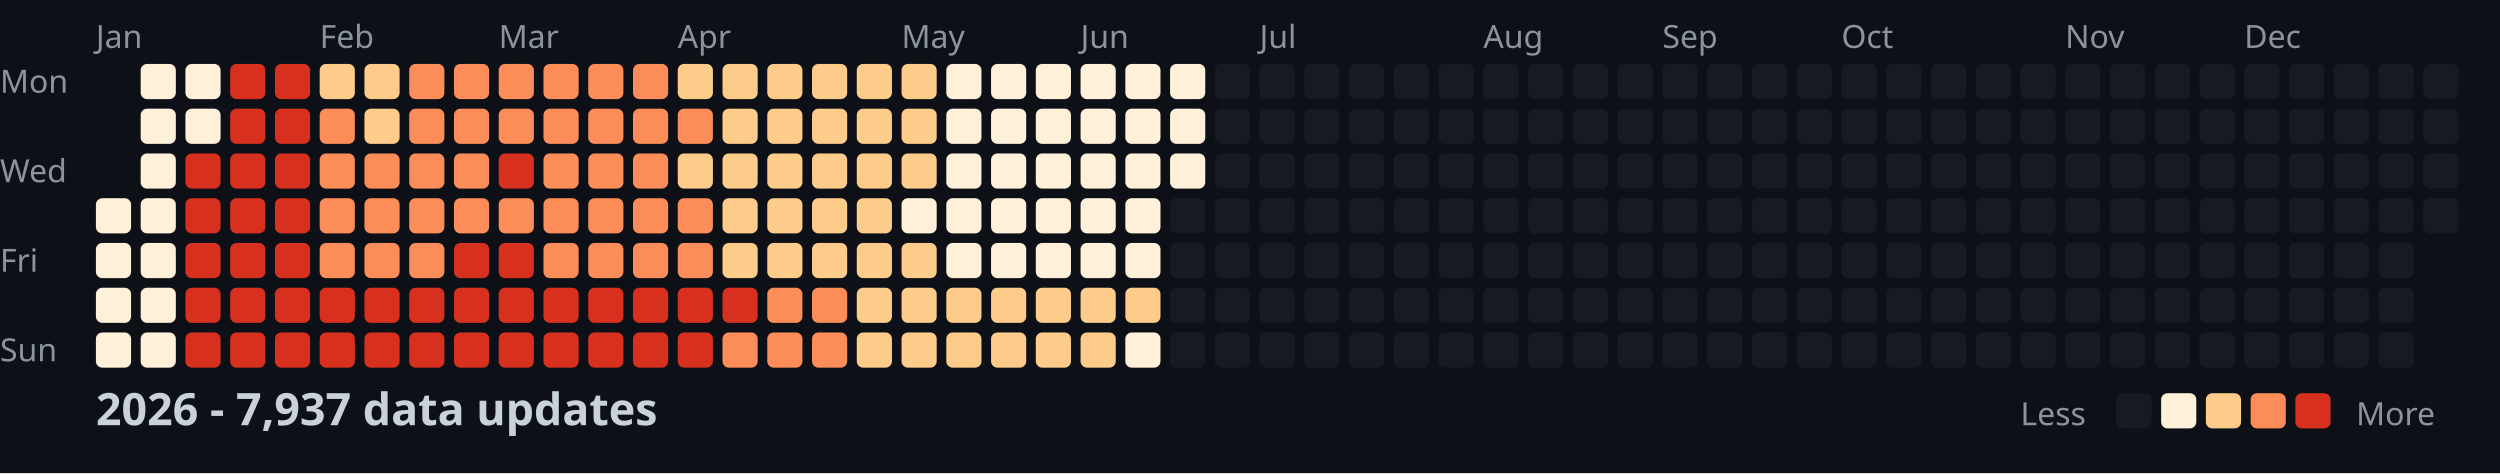
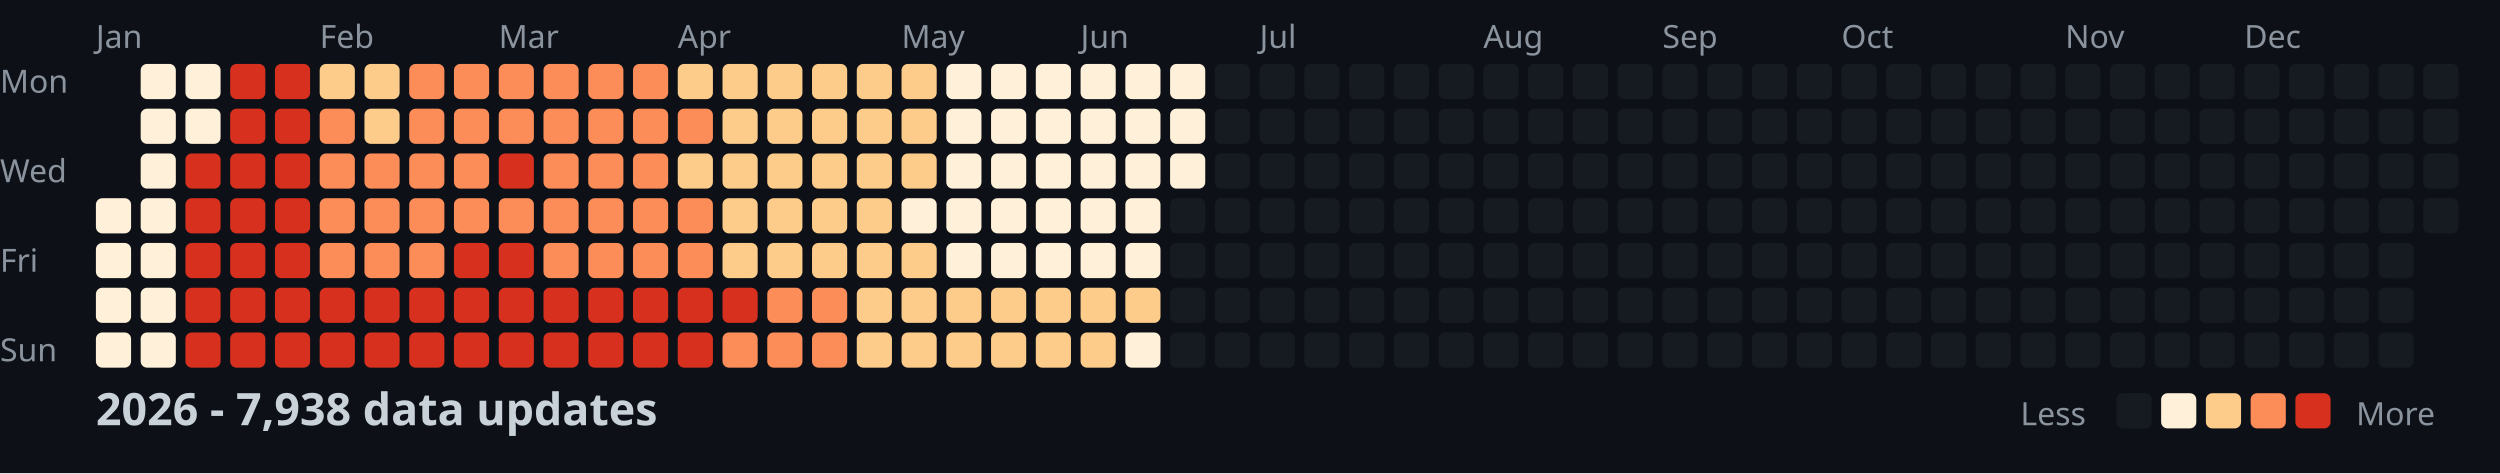
<svg xmlns="http://www.w3.org/2000/svg" width="782" height="148">
  <style>
    .month { font: 10px sans-serif; fill: #8b949e; }
    .day { font: 10px sans-serif; fill: #8b949e; }
    .title { font: bold 14px sans-serif; fill: #c9d1d9; }
    .legend { font: 10px sans-serif; fill: #8b949e; }
  </style>
  <rect width="100%" height="100%" fill="#0d1117" />
  <text x="0" y="29" class="day">Mon</text>
  <text x="0" y="57" class="day">Wed</text>
  <text x="0" y="85" class="day">Fri</text>
  <text x="0" y="113" class="day">Sun</text>
  <text x="30" y="15" class="month">Jan</text>
  <text x="100" y="15" class="month">Feb</text>
  <text x="156" y="15" class="month">Mar</text>
  <text x="212" y="15" class="month">Apr</text>
  <text x="282" y="15" class="month">May</text>
  <text x="338" y="15" class="month">Jun</text>
  <text x="394" y="15" class="month">Jul</text>
  <text x="464" y="15" class="month">Aug</text>
  <text x="520" y="15" class="month">Sep</text>
  <text x="576" y="15" class="month">Oct</text>
  <text x="646" y="15" class="month">Nov</text>
  <text x="702" y="15" class="month">Dec</text>
  <rect x="30" y="62" width="11" height="11" fill="#fef0d9" rx="2" />
  <rect x="30" y="76" width="11" height="11" fill="#fef0d9" rx="2" />
  <rect x="30" y="90" width="11" height="11" fill="#fef0d9" rx="2" />
  <rect x="30" y="104" width="11" height="11" fill="#fef0d9" rx="2" />
  <rect x="44" y="20" width="11" height="11" fill="#fef0d9" rx="2" />
  <rect x="44" y="34" width="11" height="11" fill="#fef0d9" rx="2" />
  <rect x="44" y="48" width="11" height="11" fill="#fef0d9" rx="2" />
  <rect x="44" y="62" width="11" height="11" fill="#fef0d9" rx="2" />
  <rect x="44" y="76" width="11" height="11" fill="#fef0d9" rx="2" />
  <rect x="44" y="90" width="11" height="11" fill="#fef0d9" rx="2" />
  <rect x="44" y="104" width="11" height="11" fill="#fef0d9" rx="2" />
  <rect x="58" y="20" width="11" height="11" fill="#fef0d9" rx="2" />
  <rect x="58" y="34" width="11" height="11" fill="#fef0d9" rx="2" />
  <rect x="58" y="48" width="11" height="11" fill="#d7301f" rx="2" />
  <rect x="58" y="62" width="11" height="11" fill="#d7301f" rx="2" />
  <rect x="58" y="76" width="11" height="11" fill="#d7301f" rx="2" />
  <rect x="58" y="90" width="11" height="11" fill="#d7301f" rx="2" />
  <rect x="58" y="104" width="11" height="11" fill="#d7301f" rx="2" />
  <rect x="72" y="20" width="11" height="11" fill="#d7301f" rx="2" />
  <rect x="72" y="34" width="11" height="11" fill="#d7301f" rx="2" />
  <rect x="72" y="48" width="11" height="11" fill="#d7301f" rx="2" />
  <rect x="72" y="62" width="11" height="11" fill="#d7301f" rx="2" />
  <rect x="72" y="76" width="11" height="11" fill="#d7301f" rx="2" />
  <rect x="72" y="90" width="11" height="11" fill="#d7301f" rx="2" />
  <rect x="72" y="104" width="11" height="11" fill="#d7301f" rx="2" />
  <rect x="86" y="20" width="11" height="11" fill="#d7301f" rx="2" />
  <rect x="86" y="34" width="11" height="11" fill="#d7301f" rx="2" />
  <rect x="86" y="48" width="11" height="11" fill="#d7301f" rx="2" />
  <rect x="86" y="62" width="11" height="11" fill="#d7301f" rx="2" />
  <rect x="86" y="76" width="11" height="11" fill="#d7301f" rx="2" />
  <rect x="86" y="90" width="11" height="11" fill="#d7301f" rx="2" />
  <rect x="86" y="104" width="11" height="11" fill="#d7301f" rx="2" />
  <rect x="100" y="20" width="11" height="11" fill="#fdcc8a" rx="2" />
  <rect x="100" y="34" width="11" height="11" fill="#fc8d59" rx="2" />
  <rect x="100" y="48" width="11" height="11" fill="#fc8d59" rx="2" />
  <rect x="100" y="62" width="11" height="11" fill="#fc8d59" rx="2" />
  <rect x="100" y="76" width="11" height="11" fill="#fc8d59" rx="2" />
  <rect x="100" y="90" width="11" height="11" fill="#d7301f" rx="2" />
  <rect x="100" y="104" width="11" height="11" fill="#d7301f" rx="2" />
  <rect x="114" y="20" width="11" height="11" fill="#fdcc8a" rx="2" />
  <rect x="114" y="34" width="11" height="11" fill="#fdcc8a" rx="2" />
  <rect x="114" y="48" width="11" height="11" fill="#fc8d59" rx="2" />
  <rect x="114" y="62" width="11" height="11" fill="#fc8d59" rx="2" />
  <rect x="114" y="76" width="11" height="11" fill="#fc8d59" rx="2" />
  <rect x="114" y="90" width="11" height="11" fill="#d7301f" rx="2" />
  <rect x="114" y="104" width="11" height="11" fill="#d7301f" rx="2" />
  <rect x="128" y="20" width="11" height="11" fill="#fc8d59" rx="2" />
  <rect x="128" y="34" width="11" height="11" fill="#fc8d59" rx="2" />
  <rect x="128" y="48" width="11" height="11" fill="#fc8d59" rx="2" />
  <rect x="128" y="62" width="11" height="11" fill="#fc8d59" rx="2" />
  <rect x="128" y="76" width="11" height="11" fill="#fc8d59" rx="2" />
  <rect x="128" y="90" width="11" height="11" fill="#d7301f" rx="2" />
  <rect x="128" y="104" width="11" height="11" fill="#d7301f" rx="2" />
  <rect x="142" y="20" width="11" height="11" fill="#fc8d59" rx="2" />
  <rect x="142" y="34" width="11" height="11" fill="#fc8d59" rx="2" />
  <rect x="142" y="48" width="11" height="11" fill="#fc8d59" rx="2" />
  <rect x="142" y="62" width="11" height="11" fill="#fc8d59" rx="2" />
  <rect x="142" y="76" width="11" height="11" fill="#d7301f" rx="2" />
  <rect x="142" y="90" width="11" height="11" fill="#d7301f" rx="2" />
  <rect x="142" y="104" width="11" height="11" fill="#d7301f" rx="2" />
  <rect x="156" y="20" width="11" height="11" fill="#fc8d59" rx="2" />
  <rect x="156" y="34" width="11" height="11" fill="#fc8d59" rx="2" />
  <rect x="156" y="48" width="11" height="11" fill="#d7301f" rx="2" />
  <rect x="156" y="62" width="11" height="11" fill="#fc8d59" rx="2" />
  <rect x="156" y="76" width="11" height="11" fill="#d7301f" rx="2" />
  <rect x="156" y="90" width="11" height="11" fill="#d7301f" rx="2" />
  <rect x="156" y="104" width="11" height="11" fill="#d7301f" rx="2" />
  <rect x="170" y="20" width="11" height="11" fill="#fc8d59" rx="2" />
  <rect x="170" y="34" width="11" height="11" fill="#fc8d59" rx="2" />
  <rect x="170" y="48" width="11" height="11" fill="#fc8d59" rx="2" />
  <rect x="170" y="62" width="11" height="11" fill="#fc8d59" rx="2" />
  <rect x="170" y="76" width="11" height="11" fill="#fc8d59" rx="2" />
  <rect x="170" y="90" width="11" height="11" fill="#d7301f" rx="2" />
  <rect x="170" y="104" width="11" height="11" fill="#d7301f" rx="2" />
  <rect x="184" y="20" width="11" height="11" fill="#fc8d59" rx="2" />
  <rect x="184" y="34" width="11" height="11" fill="#fc8d59" rx="2" />
  <rect x="184" y="48" width="11" height="11" fill="#fc8d59" rx="2" />
  <rect x="184" y="62" width="11" height="11" fill="#fc8d59" rx="2" />
  <rect x="184" y="76" width="11" height="11" fill="#fc8d59" rx="2" />
  <rect x="184" y="90" width="11" height="11" fill="#d7301f" rx="2" />
  <rect x="184" y="104" width="11" height="11" fill="#d7301f" rx="2" />
  <rect x="198" y="20" width="11" height="11" fill="#fc8d59" rx="2" />
  <rect x="198" y="34" width="11" height="11" fill="#fc8d59" rx="2" />
  <rect x="198" y="48" width="11" height="11" fill="#fc8d59" rx="2" />
  <rect x="198" y="62" width="11" height="11" fill="#fc8d59" rx="2" />
  <rect x="198" y="76" width="11" height="11" fill="#fc8d59" rx="2" />
  <rect x="198" y="90" width="11" height="11" fill="#d7301f" rx="2" />
  <rect x="198" y="104" width="11" height="11" fill="#d7301f" rx="2" />
  <rect x="212" y="20" width="11" height="11" fill="#fdcc8a" rx="2" />
  <rect x="212" y="34" width="11" height="11" fill="#fc8d59" rx="2" />
  <rect x="212" y="48" width="11" height="11" fill="#fdcc8a" rx="2" />
  <rect x="212" y="62" width="11" height="11" fill="#fc8d59" rx="2" />
  <rect x="212" y="76" width="11" height="11" fill="#fc8d59" rx="2" />
  <rect x="212" y="90" width="11" height="11" fill="#d7301f" rx="2" />
  <rect x="212" y="104" width="11" height="11" fill="#d7301f" rx="2" />
  <rect x="226" y="20" width="11" height="11" fill="#fdcc8a" rx="2" />
  <rect x="226" y="34" width="11" height="11" fill="#fdcc8a" rx="2" />
  <rect x="226" y="48" width="11" height="11" fill="#fdcc8a" rx="2" />
  <rect x="226" y="62" width="11" height="11" fill="#fdcc8a" rx="2" />
  <rect x="226" y="76" width="11" height="11" fill="#fdcc8a" rx="2" />
  <rect x="226" y="90" width="11" height="11" fill="#d7301f" rx="2" />
  <rect x="226" y="104" width="11" height="11" fill="#fc8d59" rx="2" />
  <rect x="240" y="20" width="11" height="11" fill="#fdcc8a" rx="2" />
  <rect x="240" y="34" width="11" height="11" fill="#fdcc8a" rx="2" />
  <rect x="240" y="48" width="11" height="11" fill="#fdcc8a" rx="2" />
  <rect x="240" y="62" width="11" height="11" fill="#fdcc8a" rx="2" />
  <rect x="240" y="76" width="11" height="11" fill="#fdcc8a" rx="2" />
  <rect x="240" y="90" width="11" height="11" fill="#fc8d59" rx="2" />
  <rect x="240" y="104" width="11" height="11" fill="#fc8d59" rx="2" />
  <rect x="254" y="20" width="11" height="11" fill="#fdcc8a" rx="2" />
  <rect x="254" y="34" width="11" height="11" fill="#fdcc8a" rx="2" />
  <rect x="254" y="48" width="11" height="11" fill="#fdcc8a" rx="2" />
  <rect x="254" y="62" width="11" height="11" fill="#fdcc8a" rx="2" />
  <rect x="254" y="76" width="11" height="11" fill="#fdcc8a" rx="2" />
  <rect x="254" y="90" width="11" height="11" fill="#fc8d59" rx="2" />
  <rect x="254" y="104" width="11" height="11" fill="#fc8d59" rx="2" />
  <rect x="268" y="20" width="11" height="11" fill="#fdcc8a" rx="2" />
  <rect x="268" y="34" width="11" height="11" fill="#fdcc8a" rx="2" />
  <rect x="268" y="48" width="11" height="11" fill="#fdcc8a" rx="2" />
  <rect x="268" y="62" width="11" height="11" fill="#fdcc8a" rx="2" />
  <rect x="268" y="76" width="11" height="11" fill="#fdcc8a" rx="2" />
  <rect x="268" y="90" width="11" height="11" fill="#fdcc8a" rx="2" />
  <rect x="268" y="104" width="11" height="11" fill="#fdcc8a" rx="2" />
  <rect x="282" y="20" width="11" height="11" fill="#fdcc8a" rx="2" />
  <rect x="282" y="34" width="11" height="11" fill="#fdcc8a" rx="2" />
  <rect x="282" y="48" width="11" height="11" fill="#fdcc8a" rx="2" />
  <rect x="282" y="62" width="11" height="11" fill="#fef0d9" rx="2" />
  <rect x="282" y="76" width="11" height="11" fill="#fdcc8a" rx="2" />
  <rect x="282" y="90" width="11" height="11" fill="#fdcc8a" rx="2" />
  <rect x="282" y="104" width="11" height="11" fill="#fdcc8a" rx="2" />
  <rect x="296" y="20" width="11" height="11" fill="#fef0d9" rx="2" />
  <rect x="296" y="34" width="11" height="11" fill="#fef0d9" rx="2" />
  <rect x="296" y="48" width="11" height="11" fill="#fef0d9" rx="2" />
  <rect x="296" y="62" width="11" height="11" fill="#fef0d9" rx="2" />
  <rect x="296" y="76" width="11" height="11" fill="#fef0d9" rx="2" />
  <rect x="296" y="90" width="11" height="11" fill="#fdcc8a" rx="2" />
  <rect x="296" y="104" width="11" height="11" fill="#fdcc8a" rx="2" />
  <rect x="310" y="20" width="11" height="11" fill="#fef0d9" rx="2" />
  <rect x="310" y="34" width="11" height="11" fill="#fef0d9" rx="2" />
  <rect x="310" y="48" width="11" height="11" fill="#fef0d9" rx="2" />
  <rect x="310" y="62" width="11" height="11" fill="#fef0d9" rx="2" />
  <rect x="310" y="76" width="11" height="11" fill="#fef0d9" rx="2" />
  <rect x="310" y="90" width="11" height="11" fill="#fdcc8a" rx="2" />
  <rect x="310" y="104" width="11" height="11" fill="#fdcc8a" rx="2" />
  <rect x="324" y="20" width="11" height="11" fill="#fef0d9" rx="2" />
  <rect x="324" y="34" width="11" height="11" fill="#fef0d9" rx="2" />
  <rect x="324" y="48" width="11" height="11" fill="#fef0d9" rx="2" />
  <rect x="324" y="62" width="11" height="11" fill="#fef0d9" rx="2" />
  <rect x="324" y="76" width="11" height="11" fill="#fef0d9" rx="2" />
  <rect x="324" y="90" width="11" height="11" fill="#fdcc8a" rx="2" />
  <rect x="324" y="104" width="11" height="11" fill="#fdcc8a" rx="2" />
  <rect x="338" y="20" width="11" height="11" fill="#fef0d9" rx="2" />
  <rect x="338" y="34" width="11" height="11" fill="#fef0d9" rx="2" />
  <rect x="338" y="48" width="11" height="11" fill="#fef0d9" rx="2" />
  <rect x="338" y="62" width="11" height="11" fill="#fef0d9" rx="2" />
  <rect x="338" y="76" width="11" height="11" fill="#fef0d9" rx="2" />
  <rect x="338" y="90" width="11" height="11" fill="#fdcc8a" rx="2" />
  <rect x="338" y="104" width="11" height="11" fill="#fdcc8a" rx="2" />
  <rect x="352" y="20" width="11" height="11" fill="#fef0d9" rx="2" />
  <rect x="352" y="34" width="11" height="11" fill="#fef0d9" rx="2" />
  <rect x="352" y="48" width="11" height="11" fill="#fef0d9" rx="2" />
  <rect x="352" y="62" width="11" height="11" fill="#fef0d9" rx="2" />
  <rect x="352" y="76" width="11" height="11" fill="#fef0d9" rx="2" />
  <rect x="352" y="90" width="11" height="11" fill="#fdcc8a" rx="2" />
  <rect x="352" y="104" width="11" height="11" fill="#fef0d9" rx="2" />
  <rect x="366" y="20" width="11" height="11" fill="#fef0d9" rx="2" />
  <rect x="366" y="34" width="11" height="11" fill="#fef0d9" rx="2" />
  <rect x="366" y="48" width="11" height="11" fill="#fef0d9" rx="2" />
  <rect x="366" y="62" width="11" height="11" fill="#161b22" rx="2" />
  <rect x="366" y="76" width="11" height="11" fill="#161b22" rx="2" />
  <rect x="366" y="90" width="11" height="11" fill="#161b22" rx="2" />
  <rect x="366" y="104" width="11" height="11" fill="#161b22" rx="2" />
  <rect x="380" y="20" width="11" height="11" fill="#161b22" rx="2" />
  <rect x="380" y="34" width="11" height="11" fill="#161b22" rx="2" />
  <rect x="380" y="48" width="11" height="11" fill="#161b22" rx="2" />
  <rect x="380" y="62" width="11" height="11" fill="#161b22" rx="2" />
  <rect x="380" y="76" width="11" height="11" fill="#161b22" rx="2" />
  <rect x="380" y="90" width="11" height="11" fill="#161b22" rx="2" />
  <rect x="380" y="104" width="11" height="11" fill="#161b22" rx="2" />
  <rect x="394" y="20" width="11" height="11" fill="#161b22" rx="2" />
  <rect x="394" y="34" width="11" height="11" fill="#161b22" rx="2" />
  <rect x="394" y="48" width="11" height="11" fill="#161b22" rx="2" />
  <rect x="394" y="62" width="11" height="11" fill="#161b22" rx="2" />
  <rect x="394" y="76" width="11" height="11" fill="#161b22" rx="2" />
  <rect x="394" y="90" width="11" height="11" fill="#161b22" rx="2" />
  <rect x="394" y="104" width="11" height="11" fill="#161b22" rx="2" />
  <rect x="408" y="20" width="11" height="11" fill="#161b22" rx="2" />
  <rect x="408" y="34" width="11" height="11" fill="#161b22" rx="2" />
  <rect x="408" y="48" width="11" height="11" fill="#161b22" rx="2" />
  <rect x="408" y="62" width="11" height="11" fill="#161b22" rx="2" />
  <rect x="408" y="76" width="11" height="11" fill="#161b22" rx="2" />
  <rect x="408" y="90" width="11" height="11" fill="#161b22" rx="2" />
  <rect x="408" y="104" width="11" height="11" fill="#161b22" rx="2" />
  <rect x="422" y="20" width="11" height="11" fill="#161b22" rx="2" />
  <rect x="422" y="34" width="11" height="11" fill="#161b22" rx="2" />
  <rect x="422" y="48" width="11" height="11" fill="#161b22" rx="2" />
  <rect x="422" y="62" width="11" height="11" fill="#161b22" rx="2" />
  <rect x="422" y="76" width="11" height="11" fill="#161b22" rx="2" />
  <rect x="422" y="90" width="11" height="11" fill="#161b22" rx="2" />
  <rect x="422" y="104" width="11" height="11" fill="#161b22" rx="2" />
  <rect x="436" y="20" width="11" height="11" fill="#161b22" rx="2" />
  <rect x="436" y="34" width="11" height="11" fill="#161b22" rx="2" />
  <rect x="436" y="48" width="11" height="11" fill="#161b22" rx="2" />
  <rect x="436" y="62" width="11" height="11" fill="#161b22" rx="2" />
  <rect x="436" y="76" width="11" height="11" fill="#161b22" rx="2" />
  <rect x="436" y="90" width="11" height="11" fill="#161b22" rx="2" />
  <rect x="436" y="104" width="11" height="11" fill="#161b22" rx="2" />
  <rect x="450" y="20" width="11" height="11" fill="#161b22" rx="2" />
  <rect x="450" y="34" width="11" height="11" fill="#161b22" rx="2" />
  <rect x="450" y="48" width="11" height="11" fill="#161b22" rx="2" />
  <rect x="450" y="62" width="11" height="11" fill="#161b22" rx="2" />
  <rect x="450" y="76" width="11" height="11" fill="#161b22" rx="2" />
  <rect x="450" y="90" width="11" height="11" fill="#161b22" rx="2" />
  <rect x="450" y="104" width="11" height="11" fill="#161b22" rx="2" />
  <rect x="464" y="20" width="11" height="11" fill="#161b22" rx="2" />
  <rect x="464" y="34" width="11" height="11" fill="#161b22" rx="2" />
  <rect x="464" y="48" width="11" height="11" fill="#161b22" rx="2" />
  <rect x="464" y="62" width="11" height="11" fill="#161b22" rx="2" />
  <rect x="464" y="76" width="11" height="11" fill="#161b22" rx="2" />
  <rect x="464" y="90" width="11" height="11" fill="#161b22" rx="2" />
  <rect x="464" y="104" width="11" height="11" fill="#161b22" rx="2" />
  <rect x="478" y="20" width="11" height="11" fill="#161b22" rx="2" />
  <rect x="478" y="34" width="11" height="11" fill="#161b22" rx="2" />
  <rect x="478" y="48" width="11" height="11" fill="#161b22" rx="2" />
  <rect x="478" y="62" width="11" height="11" fill="#161b22" rx="2" />
  <rect x="478" y="76" width="11" height="11" fill="#161b22" rx="2" />
  <rect x="478" y="90" width="11" height="11" fill="#161b22" rx="2" />
  <rect x="478" y="104" width="11" height="11" fill="#161b22" rx="2" />
  <rect x="492" y="20" width="11" height="11" fill="#161b22" rx="2" />
  <rect x="492" y="34" width="11" height="11" fill="#161b22" rx="2" />
  <rect x="492" y="48" width="11" height="11" fill="#161b22" rx="2" />
  <rect x="492" y="62" width="11" height="11" fill="#161b22" rx="2" />
  <rect x="492" y="76" width="11" height="11" fill="#161b22" rx="2" />
  <rect x="492" y="90" width="11" height="11" fill="#161b22" rx="2" />
  <rect x="492" y="104" width="11" height="11" fill="#161b22" rx="2" />
  <rect x="506" y="20" width="11" height="11" fill="#161b22" rx="2" />
  <rect x="506" y="34" width="11" height="11" fill="#161b22" rx="2" />
  <rect x="506" y="48" width="11" height="11" fill="#161b22" rx="2" />
  <rect x="506" y="62" width="11" height="11" fill="#161b22" rx="2" />
  <rect x="506" y="76" width="11" height="11" fill="#161b22" rx="2" />
  <rect x="506" y="90" width="11" height="11" fill="#161b22" rx="2" />
  <rect x="506" y="104" width="11" height="11" fill="#161b22" rx="2" />
  <rect x="520" y="20" width="11" height="11" fill="#161b22" rx="2" />
  <rect x="520" y="34" width="11" height="11" fill="#161b22" rx="2" />
  <rect x="520" y="48" width="11" height="11" fill="#161b22" rx="2" />
  <rect x="520" y="62" width="11" height="11" fill="#161b22" rx="2" />
  <rect x="520" y="76" width="11" height="11" fill="#161b22" rx="2" />
  <rect x="520" y="90" width="11" height="11" fill="#161b22" rx="2" />
  <rect x="520" y="104" width="11" height="11" fill="#161b22" rx="2" />
  <rect x="534" y="20" width="11" height="11" fill="#161b22" rx="2" />
  <rect x="534" y="34" width="11" height="11" fill="#161b22" rx="2" />
  <rect x="534" y="48" width="11" height="11" fill="#161b22" rx="2" />
  <rect x="534" y="62" width="11" height="11" fill="#161b22" rx="2" />
  <rect x="534" y="76" width="11" height="11" fill="#161b22" rx="2" />
  <rect x="534" y="90" width="11" height="11" fill="#161b22" rx="2" />
  <rect x="534" y="104" width="11" height="11" fill="#161b22" rx="2" />
  <rect x="548" y="20" width="11" height="11" fill="#161b22" rx="2" />
  <rect x="548" y="34" width="11" height="11" fill="#161b22" rx="2" />
  <rect x="548" y="48" width="11" height="11" fill="#161b22" rx="2" />
  <rect x="548" y="62" width="11" height="11" fill="#161b22" rx="2" />
  <rect x="548" y="76" width="11" height="11" fill="#161b22" rx="2" />
  <rect x="548" y="90" width="11" height="11" fill="#161b22" rx="2" />
  <rect x="548" y="104" width="11" height="11" fill="#161b22" rx="2" />
  <rect x="562" y="20" width="11" height="11" fill="#161b22" rx="2" />
  <rect x="562" y="34" width="11" height="11" fill="#161b22" rx="2" />
  <rect x="562" y="48" width="11" height="11" fill="#161b22" rx="2" />
  <rect x="562" y="62" width="11" height="11" fill="#161b22" rx="2" />
  <rect x="562" y="76" width="11" height="11" fill="#161b22" rx="2" />
  <rect x="562" y="90" width="11" height="11" fill="#161b22" rx="2" />
  <rect x="562" y="104" width="11" height="11" fill="#161b22" rx="2" />
  <rect x="576" y="20" width="11" height="11" fill="#161b22" rx="2" />
  <rect x="576" y="34" width="11" height="11" fill="#161b22" rx="2" />
  <rect x="576" y="48" width="11" height="11" fill="#161b22" rx="2" />
  <rect x="576" y="62" width="11" height="11" fill="#161b22" rx="2" />
  <rect x="576" y="76" width="11" height="11" fill="#161b22" rx="2" />
  <rect x="576" y="90" width="11" height="11" fill="#161b22" rx="2" />
  <rect x="576" y="104" width="11" height="11" fill="#161b22" rx="2" />
  <rect x="590" y="20" width="11" height="11" fill="#161b22" rx="2" />
  <rect x="590" y="34" width="11" height="11" fill="#161b22" rx="2" />
  <rect x="590" y="48" width="11" height="11" fill="#161b22" rx="2" />
  <rect x="590" y="62" width="11" height="11" fill="#161b22" rx="2" />
  <rect x="590" y="76" width="11" height="11" fill="#161b22" rx="2" />
  <rect x="590" y="90" width="11" height="11" fill="#161b22" rx="2" />
  <rect x="590" y="104" width="11" height="11" fill="#161b22" rx="2" />
  <rect x="604" y="20" width="11" height="11" fill="#161b22" rx="2" />
  <rect x="604" y="34" width="11" height="11" fill="#161b22" rx="2" />
  <rect x="604" y="48" width="11" height="11" fill="#161b22" rx="2" />
  <rect x="604" y="62" width="11" height="11" fill="#161b22" rx="2" />
  <rect x="604" y="76" width="11" height="11" fill="#161b22" rx="2" />
  <rect x="604" y="90" width="11" height="11" fill="#161b22" rx="2" />
  <rect x="604" y="104" width="11" height="11" fill="#161b22" rx="2" />
  <rect x="618" y="20" width="11" height="11" fill="#161b22" rx="2" />
  <rect x="618" y="34" width="11" height="11" fill="#161b22" rx="2" />
  <rect x="618" y="48" width="11" height="11" fill="#161b22" rx="2" />
  <rect x="618" y="62" width="11" height="11" fill="#161b22" rx="2" />
  <rect x="618" y="76" width="11" height="11" fill="#161b22" rx="2" />
  <rect x="618" y="90" width="11" height="11" fill="#161b22" rx="2" />
  <rect x="618" y="104" width="11" height="11" fill="#161b22" rx="2" />
  <rect x="632" y="20" width="11" height="11" fill="#161b22" rx="2" />
  <rect x="632" y="34" width="11" height="11" fill="#161b22" rx="2" />
  <rect x="632" y="48" width="11" height="11" fill="#161b22" rx="2" />
  <rect x="632" y="62" width="11" height="11" fill="#161b22" rx="2" />
  <rect x="632" y="76" width="11" height="11" fill="#161b22" rx="2" />
  <rect x="632" y="90" width="11" height="11" fill="#161b22" rx="2" />
  <rect x="632" y="104" width="11" height="11" fill="#161b22" rx="2" />
  <rect x="646" y="20" width="11" height="11" fill="#161b22" rx="2" />
  <rect x="646" y="34" width="11" height="11" fill="#161b22" rx="2" />
  <rect x="646" y="48" width="11" height="11" fill="#161b22" rx="2" />
  <rect x="646" y="62" width="11" height="11" fill="#161b22" rx="2" />
  <rect x="646" y="76" width="11" height="11" fill="#161b22" rx="2" />
  <rect x="646" y="90" width="11" height="11" fill="#161b22" rx="2" />
  <rect x="646" y="104" width="11" height="11" fill="#161b22" rx="2" />
  <rect x="660" y="20" width="11" height="11" fill="#161b22" rx="2" />
  <rect x="660" y="34" width="11" height="11" fill="#161b22" rx="2" />
  <rect x="660" y="48" width="11" height="11" fill="#161b22" rx="2" />
  <rect x="660" y="62" width="11" height="11" fill="#161b22" rx="2" />
  <rect x="660" y="76" width="11" height="11" fill="#161b22" rx="2" />
  <rect x="660" y="90" width="11" height="11" fill="#161b22" rx="2" />
  <rect x="660" y="104" width="11" height="11" fill="#161b22" rx="2" />
  <rect x="674" y="20" width="11" height="11" fill="#161b22" rx="2" />
  <rect x="674" y="34" width="11" height="11" fill="#161b22" rx="2" />
  <rect x="674" y="48" width="11" height="11" fill="#161b22" rx="2" />
  <rect x="674" y="62" width="11" height="11" fill="#161b22" rx="2" />
  <rect x="674" y="76" width="11" height="11" fill="#161b22" rx="2" />
  <rect x="674" y="90" width="11" height="11" fill="#161b22" rx="2" />
  <rect x="674" y="104" width="11" height="11" fill="#161b22" rx="2" />
  <rect x="688" y="20" width="11" height="11" fill="#161b22" rx="2" />
  <rect x="688" y="34" width="11" height="11" fill="#161b22" rx="2" />
  <rect x="688" y="48" width="11" height="11" fill="#161b22" rx="2" />
  <rect x="688" y="62" width="11" height="11" fill="#161b22" rx="2" />
  <rect x="688" y="76" width="11" height="11" fill="#161b22" rx="2" />
  <rect x="688" y="90" width="11" height="11" fill="#161b22" rx="2" />
  <rect x="688" y="104" width="11" height="11" fill="#161b22" rx="2" />
  <rect x="702" y="20" width="11" height="11" fill="#161b22" rx="2" />
  <rect x="702" y="34" width="11" height="11" fill="#161b22" rx="2" />
  <rect x="702" y="48" width="11" height="11" fill="#161b22" rx="2" />
  <rect x="702" y="62" width="11" height="11" fill="#161b22" rx="2" />
  <rect x="702" y="76" width="11" height="11" fill="#161b22" rx="2" />
  <rect x="702" y="90" width="11" height="11" fill="#161b22" rx="2" />
  <rect x="702" y="104" width="11" height="11" fill="#161b22" rx="2" />
  <rect x="716" y="20" width="11" height="11" fill="#161b22" rx="2" />
  <rect x="716" y="34" width="11" height="11" fill="#161b22" rx="2" />
  <rect x="716" y="48" width="11" height="11" fill="#161b22" rx="2" />
  <rect x="716" y="62" width="11" height="11" fill="#161b22" rx="2" />
  <rect x="716" y="76" width="11" height="11" fill="#161b22" rx="2" />
  <rect x="716" y="90" width="11" height="11" fill="#161b22" rx="2" />
  <rect x="716" y="104" width="11" height="11" fill="#161b22" rx="2" />
  <rect x="730" y="20" width="11" height="11" fill="#161b22" rx="2" />
  <rect x="730" y="34" width="11" height="11" fill="#161b22" rx="2" />
  <rect x="730" y="48" width="11" height="11" fill="#161b22" rx="2" />
  <rect x="730" y="62" width="11" height="11" fill="#161b22" rx="2" />
  <rect x="730" y="76" width="11" height="11" fill="#161b22" rx="2" />
  <rect x="730" y="90" width="11" height="11" fill="#161b22" rx="2" />
  <rect x="730" y="104" width="11" height="11" fill="#161b22" rx="2" />
  <rect x="744" y="20" width="11" height="11" fill="#161b22" rx="2" />
  <rect x="744" y="34" width="11" height="11" fill="#161b22" rx="2" />
  <rect x="744" y="48" width="11" height="11" fill="#161b22" rx="2" />
  <rect x="744" y="62" width="11" height="11" fill="#161b22" rx="2" />
  <rect x="744" y="76" width="11" height="11" fill="#161b22" rx="2" />
  <rect x="744" y="90" width="11" height="11" fill="#161b22" rx="2" />
  <rect x="744" y="104" width="11" height="11" fill="#161b22" rx="2" />
  <rect x="758" y="20" width="11" height="11" fill="#161b22" rx="2" />
  <rect x="758" y="34" width="11" height="11" fill="#161b22" rx="2" />
  <rect x="758" y="48" width="11" height="11" fill="#161b22" rx="2" />
  <rect x="758" y="62" width="11" height="11" fill="#161b22" rx="2" />
-   <text x="30" y="133" class="title">2026 - 7,937 data updates</text>
+   <text x="30" y="133" class="title">2026 - 7,938 data updates</text>
  <text x="632" y="133" class="legend">Less</text>
  <rect x="662" y="123" width="11" height="11" fill="#161b22" rx="2" />
  <rect x="676" y="123" width="11" height="11" fill="#fef0d9" rx="2" />
  <rect x="690" y="123" width="11" height="11" fill="#fdcc8a" rx="2" />
  <rect x="704" y="123" width="11" height="11" fill="#fc8d59" rx="2" />
  <rect x="718" y="123" width="11" height="11" fill="#d7301f" rx="2" />
  <text x="737" y="133" class="legend">More</text>
</svg>
